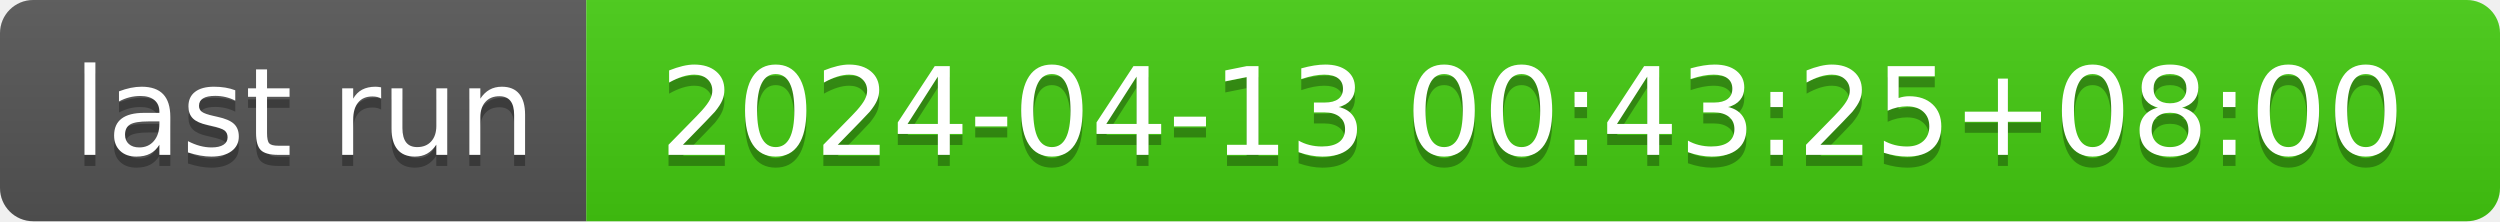
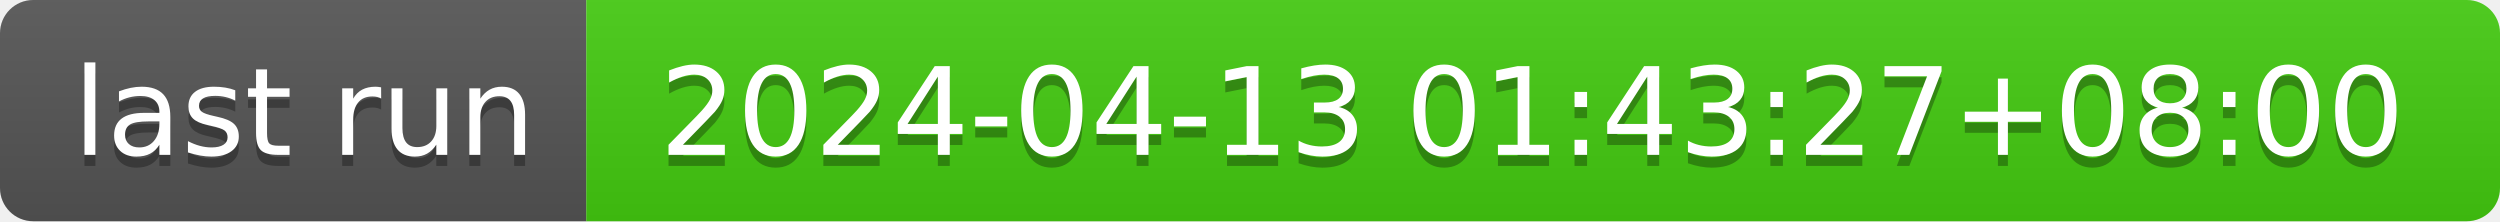
- <svg xmlns="http://www.w3.org/2000/svg" width="226" height="20" role="img" aria-label="last run: 2024-04-13 00:43:25+08:00">
+ <svg xmlns="http://www.w3.org/2000/svg" width="226" height="20" role="img" aria-label="last run: 2024-04-13 01:43:27+08:00">
  <linearGradient id="s" x2="0" y2="100%">
    <stop offset="0" stop-color="#bbb" stop-opacity=".1" />
    <stop offset="1" stop-opacity=".1" />
  </linearGradient>
  <clipPath id="r">
    <rect width="226" height="20" rx="3" fill="#fff" />
  </clipPath>
  <g clip-path="url(#r)">
    <rect width="53" height="20" fill="#555" />
    <rect x="53" width="173" height="20" fill="#4c1" />
    <rect width="226" height="20" fill="url(#s)" />
  </g>
  <g fill="#fff" text-anchor="middle" font-family="Verdana,Geneva,DejaVu Sans,sans-serif" text-rendering="geometricPrecision" font-size="110">
    <text aria-hidden="true" x="275" y="150" fill="#010101" fill-opacity=".3" transform="scale(.1)" textLength="430">last run</text>
    <text x="275" y="140" transform="scale(.1)" fill="#fff" textLength="430">last run</text>
-     <text aria-hidden="true" x="1385" y="150" fill="#010101" fill-opacity=".3" transform="scale(.1)" textLength="1630">2024-04-13 00:43:25+08:00</text>
-     <text x="1385" y="140" transform="scale(.1)" fill="#fff" textLength="1630">2024-04-13 00:43:25+08:00</text>
+     <text aria-hidden="true" x="1385" y="150" fill="#010101" fill-opacity=".3" transform="scale(.1)" textLength="1630">2024-04-13 01:43:27+08:00</text>
+     <text x="1385" y="140" transform="scale(.1)" fill="#fff" textLength="1630">2024-04-13 01:43:27+08:00</text>
  </g>
</svg>
